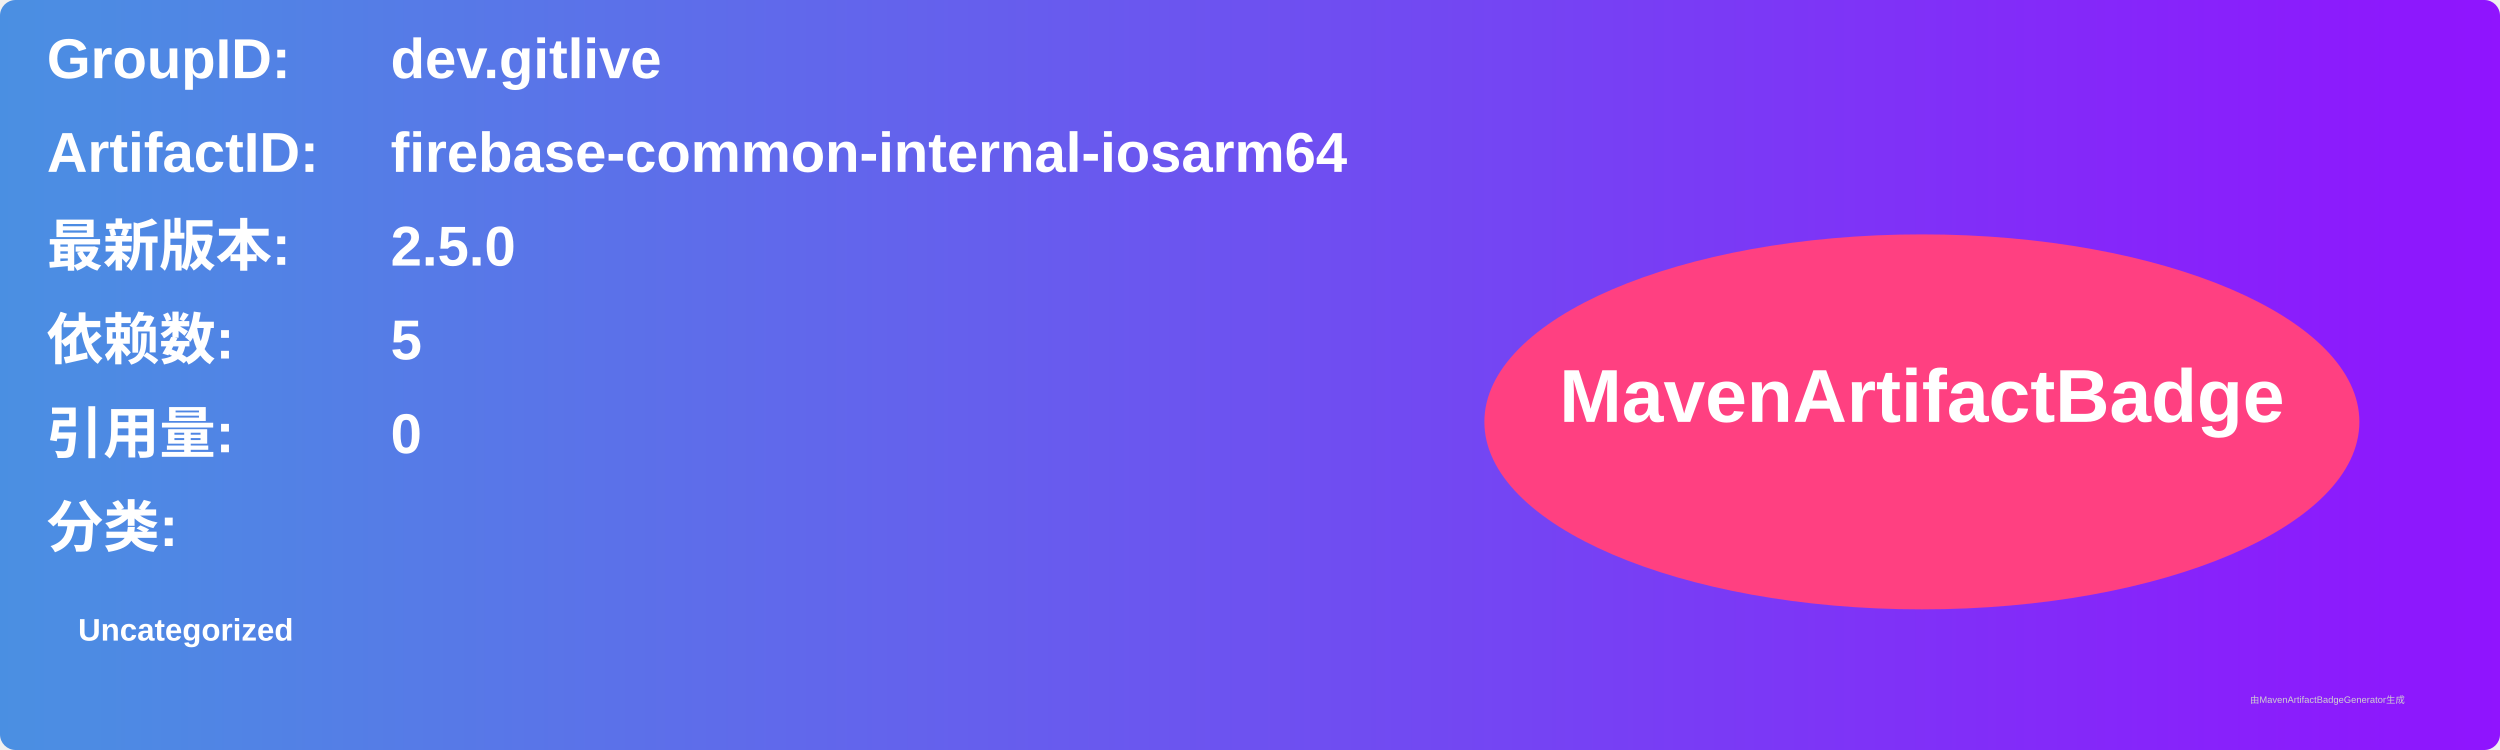
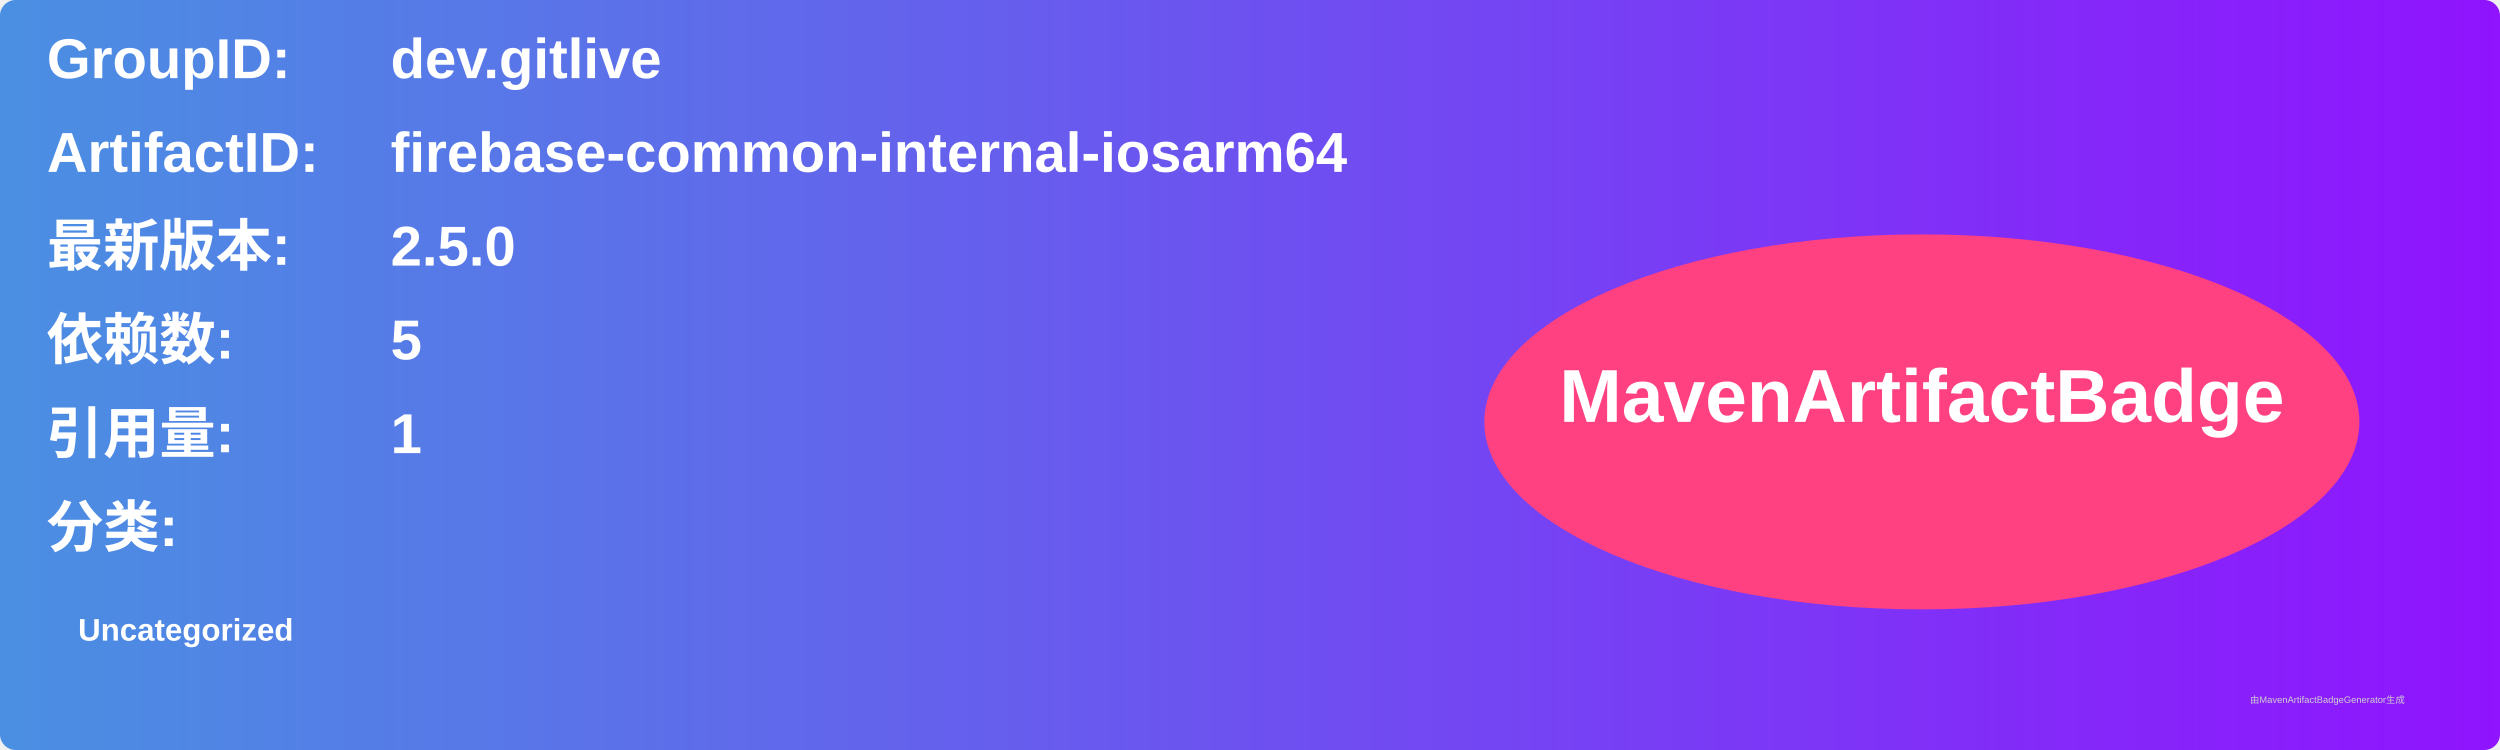
<svg xmlns="http://www.w3.org/2000/svg" width="800" height="240" viewBox="0 0 800 240">
  <linearGradient id="grad" x1="0%" y1="0%" x2="100%" y2="0%">
    <stop offset="0%" stop-color="#4a90e2" />
    <stop offset="100%" stop-color="#9013fe" />
  </linearGradient>
  <rect width="100%" height="100%" rx="5" ry="5" fill="url(#grad)" />
  <g transform="translate(15, 15)">
    <text x="0" y="10" font-family="Arial" font-size="18" fill="white" font-weight="bold" width="260">GroupID:</text>
    <text x="110" y="10" font-family="Arial" font-size="18" fill="white" font-weight="bold" width="460">dev.gitlive</text>
    <text x="0" y="40" font-family="Arial" font-size="18" fill="white" font-weight="bold" width="260">ArtifactID:</text>
    <text x="110" y="40" font-family="Arial" font-size="18" fill="white" font-weight="bold" width="460">firebase-common-internal-iosarm64</text>
    <text x="0" y="70" font-family="Arial" font-size="18" fill="white" font-weight="bold">最新版本:</text>
    <text x="110" y="70" font-family="Arial" font-size="18" fill="white" font-weight="bold">
      <tspan font-weight="bold">2.5.0</tspan>
    </text>
    <text x="0" y="100" font-family="Arial" font-size="18" fill="white" font-weight="bold">依赖数: </text>
    <text x="110" y="100" font-family="Arial" font-size="18" fill="white">
      <tspan font-weight="bold">5</tspan>
    </text>
    <text x="0" y="130" font-family="Arial" font-size="18" fill="white" font-weight="bold">引用量: </text>
    <text x="110" y="130" font-family="Arial" font-size="18" fill="white">
-       <tspan font-weight="bold">0</tspan>
+       <tspan font-weight="bold">1</tspan>
    </text>
    <text x="0" y="160" font-family="Arial" font-size="18" fill="white" font-weight="bold">分类:</text>
    <text x="10" y="190" font-family="Arial" font-size="10" fill="white">
      <tspan font-weight="bold">Uncategorized</tspan>
    </text>
    <ellipse cx="600" cy="120" rx="140" ry="60" fill="#ff4081" />
    <text x="600" y="120" text-anchor="middle" font-family="Arial" font-size="24" fill="white" font-weight="bold">MavenArtifactBadge</text>
  </g>
  <text x="720" y="225" font-family="Arial" font-size="3" fill="#d0d0d0">由MavenArtifactBadgeGenerator生成</text>
</svg>
